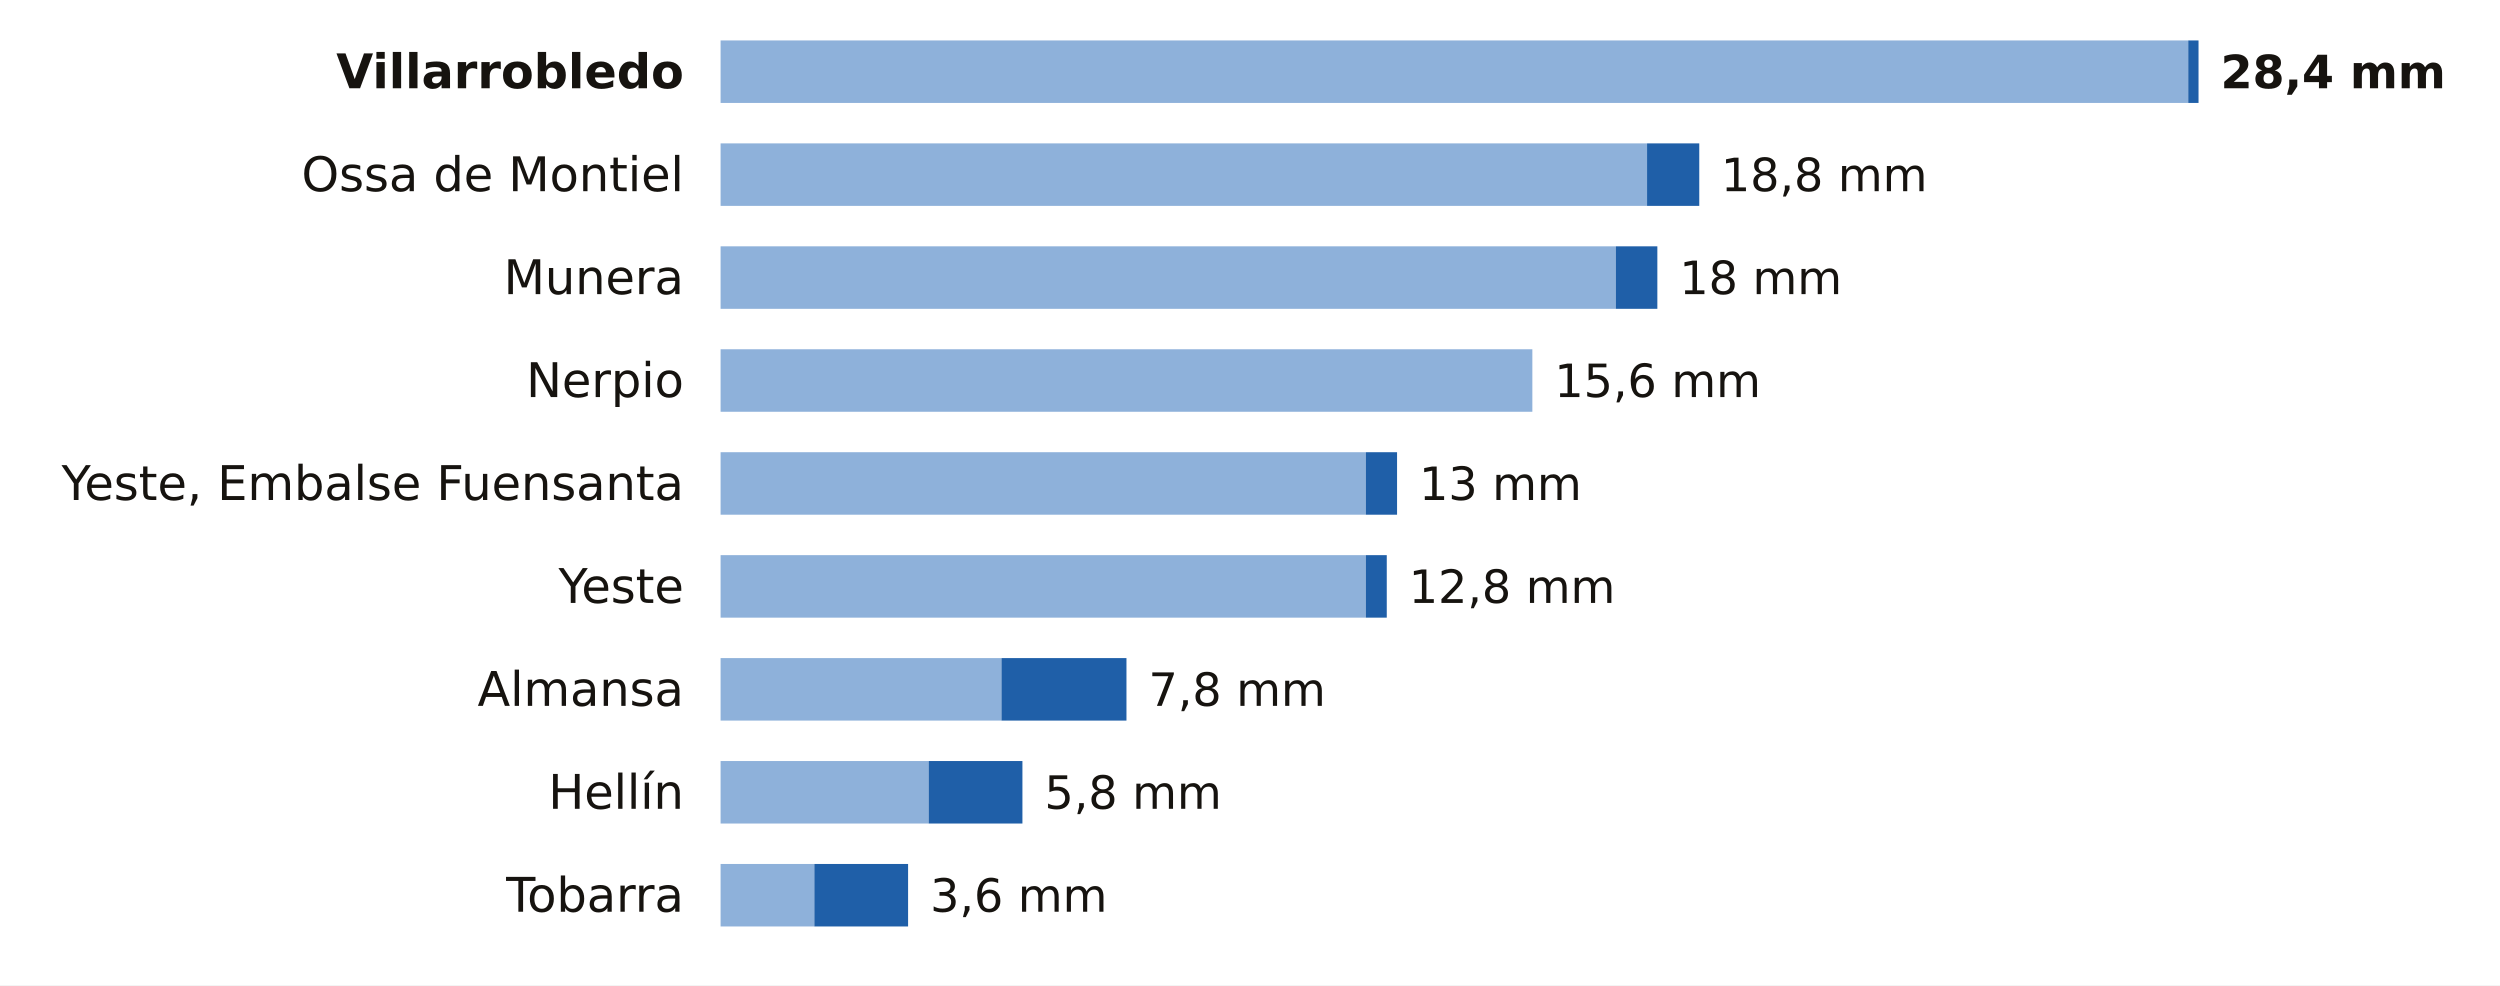
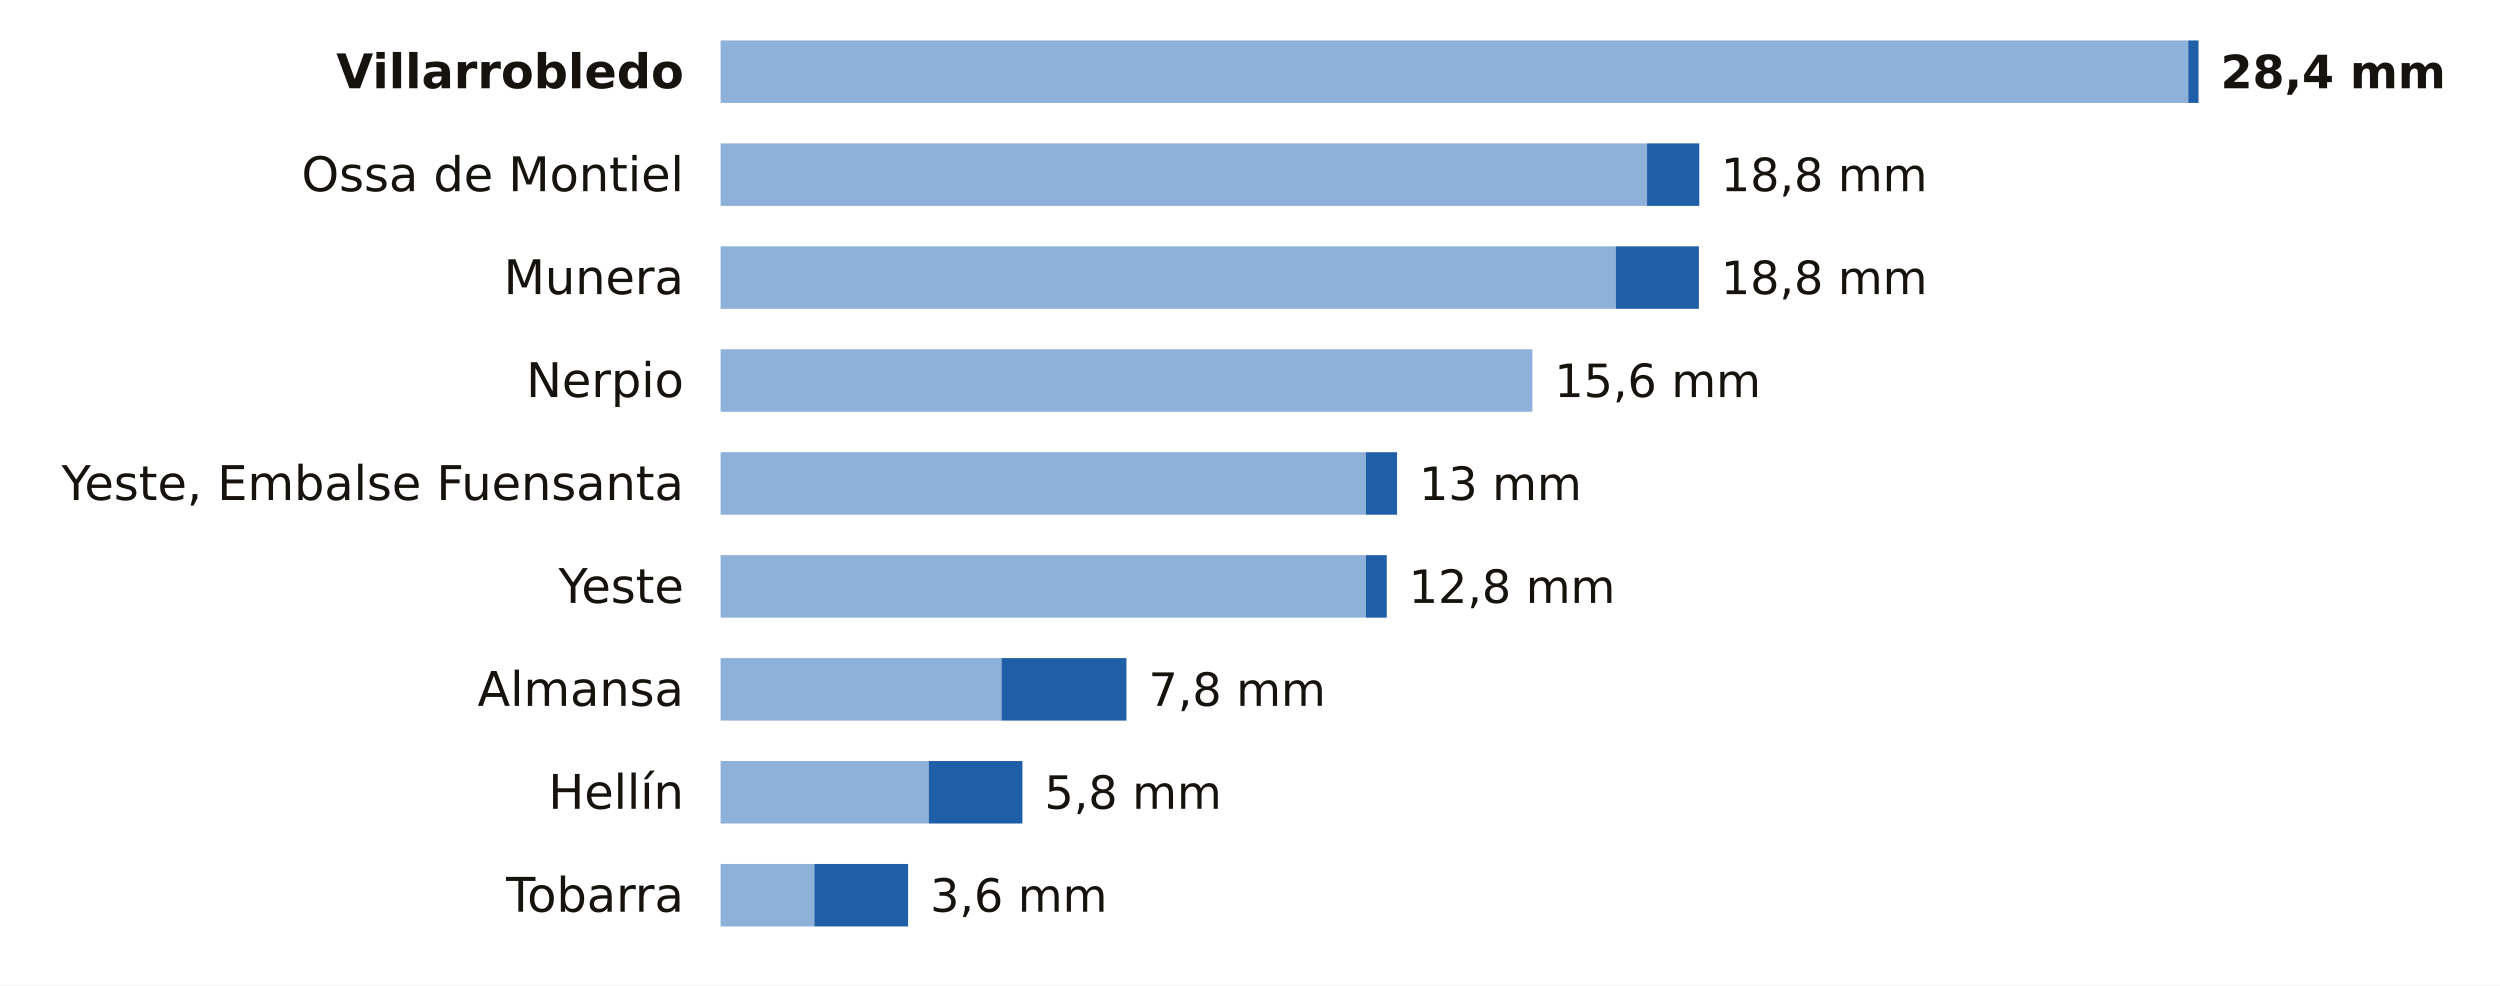
<svg xmlns="http://www.w3.org/2000/svg" viewBox="0 0 680 268" width="680" height="268" role="img" aria-label="La lluvia de los últimos 7 días en las estaciones de AEMET de Albacete">
  <rect width="680" height="268" fill="#FFFFFF" />
  <text x="186.0" y="24.0" font-size="13" fill="#16130F" text-anchor="end" font-weight="600" font-family="Public Sans, DejaVu Sans, Arial, sans-serif">Villarrobledo</text>
  <rect x="196" y="11" width="399.2" height="17" fill="#8EB1DA" />
  <rect x="595.2" y="11" width="2.8" height="17" fill="#1F5FA8" />
  <text x="604.0" y="24.0" font-size="12.5" fill="#16130F" text-anchor="start" font-weight="700" font-family="Public Sans, DejaVu Sans, Arial, sans-serif">28,4 mm</text>
  <text x="186.0" y="52.0" font-size="13" fill="#16130F" text-anchor="end" font-weight="400" font-family="Public Sans, DejaVu Sans, Arial, sans-serif">Ossa de Montiel</text>
  <rect x="196" y="39" width="252.0" height="17" fill="#8EB1DA" />
  <rect x="448.0" y="39" width="14.2" height="17" fill="#1F5FA8" />
  <text x="468.1" y="52.0" font-size="12.5" fill="#16130F" text-anchor="start" font-weight="500" font-family="Public Sans, DejaVu Sans, Arial, sans-serif">18,8 mm</text>
  <text x="186.0" y="80.0" font-size="13" fill="#16130F" text-anchor="end" font-weight="400" font-family="Public Sans, DejaVu Sans, Arial, sans-serif">Munera</text>
  <rect x="196" y="67" width="243.5" height="17" fill="#8EB1DA" />
-   <rect x="439.5" y="67" width="11.3" height="17" fill="#1F5FA8" />
-   <text x="456.8" y="80.0" font-size="12.5" fill="#16130F" text-anchor="start" font-weight="500" font-family="Public Sans, DejaVu Sans, Arial, sans-serif">18 mm</text>
+   <rect x="439.5" y="67" width="22.6" height="17" fill="#1F5FA8" />
+   <text x="468.1" y="80.0" font-size="12.5" fill="#16130F" text-anchor="start" font-weight="500" font-family="Public Sans, DejaVu Sans, Arial, sans-serif">18,8 mm</text>
  <text x="186.0" y="108.0" font-size="13" fill="#16130F" text-anchor="end" font-weight="400" font-family="Public Sans, DejaVu Sans, Arial, sans-serif">Nerpio</text>
  <rect x="196" y="95" width="220.8" height="17" fill="#8EB1DA" />
  <text x="422.8" y="108.0" font-size="12.5" fill="#16130F" text-anchor="start" font-weight="500" font-family="Public Sans, DejaVu Sans, Arial, sans-serif">15,6 mm</text>
  <text x="186.0" y="136.0" font-size="13" fill="#16130F" text-anchor="end" font-weight="400" font-family="Public Sans, DejaVu Sans, Arial, sans-serif">Yeste, Embalse Fuensanta</text>
  <rect x="196" y="123" width="175.5" height="17" fill="#8EB1DA" />
  <rect x="371.5" y="123" width="8.5" height="17" fill="#1F5FA8" />
  <text x="386.0" y="136.0" font-size="12.5" fill="#16130F" text-anchor="start" font-weight="500" font-family="Public Sans, DejaVu Sans, Arial, sans-serif">13 mm</text>
  <text x="186.0" y="164.0" font-size="13" fill="#16130F" text-anchor="end" font-weight="400" font-family="Public Sans, DejaVu Sans, Arial, sans-serif">Yeste</text>
  <rect x="196" y="151" width="175.5" height="17" fill="#8EB1DA" />
  <rect x="371.5" y="151" width="5.7" height="17" fill="#1F5FA8" />
  <text x="383.2" y="164.0" font-size="12.5" fill="#16130F" text-anchor="start" font-weight="500" font-family="Public Sans, DejaVu Sans, Arial, sans-serif">12,8 mm</text>
  <text x="186.0" y="192.0" font-size="13" fill="#16130F" text-anchor="end" font-weight="400" font-family="Public Sans, DejaVu Sans, Arial, sans-serif">Almansa</text>
  <rect x="196" y="179" width="76.4" height="17" fill="#8EB1DA" />
  <rect x="272.4" y="179" width="34.0" height="17" fill="#1F5FA8" />
  <text x="312.4" y="192.0" font-size="12.5" fill="#16130F" text-anchor="start" font-weight="500" font-family="Public Sans, DejaVu Sans, Arial, sans-serif">7,8 mm</text>
  <text x="186.0" y="220.0" font-size="13" fill="#16130F" text-anchor="end" font-weight="400" font-family="Public Sans, DejaVu Sans, Arial, sans-serif">Hellín</text>
  <rect x="196" y="207" width="56.6" height="17" fill="#8EB1DA" />
  <rect x="252.6" y="207" width="25.5" height="17" fill="#1F5FA8" />
  <text x="284.1" y="220.0" font-size="12.5" fill="#16130F" text-anchor="start" font-weight="500" font-family="Public Sans, DejaVu Sans, Arial, sans-serif">5,8 mm</text>
  <text x="186.0" y="248.0" font-size="13" fill="#16130F" text-anchor="end" font-weight="400" font-family="Public Sans, DejaVu Sans, Arial, sans-serif">Tobarra</text>
  <rect x="196" y="235" width="25.5" height="17" fill="#8EB1DA" />
  <rect x="221.5" y="235" width="25.5" height="17" fill="#1F5FA8" />
  <text x="253.0" y="248.0" font-size="12.5" fill="#16130F" text-anchor="start" font-weight="500" font-family="Public Sans, DejaVu Sans, Arial, sans-serif">3,6 mm</text>
</svg>
